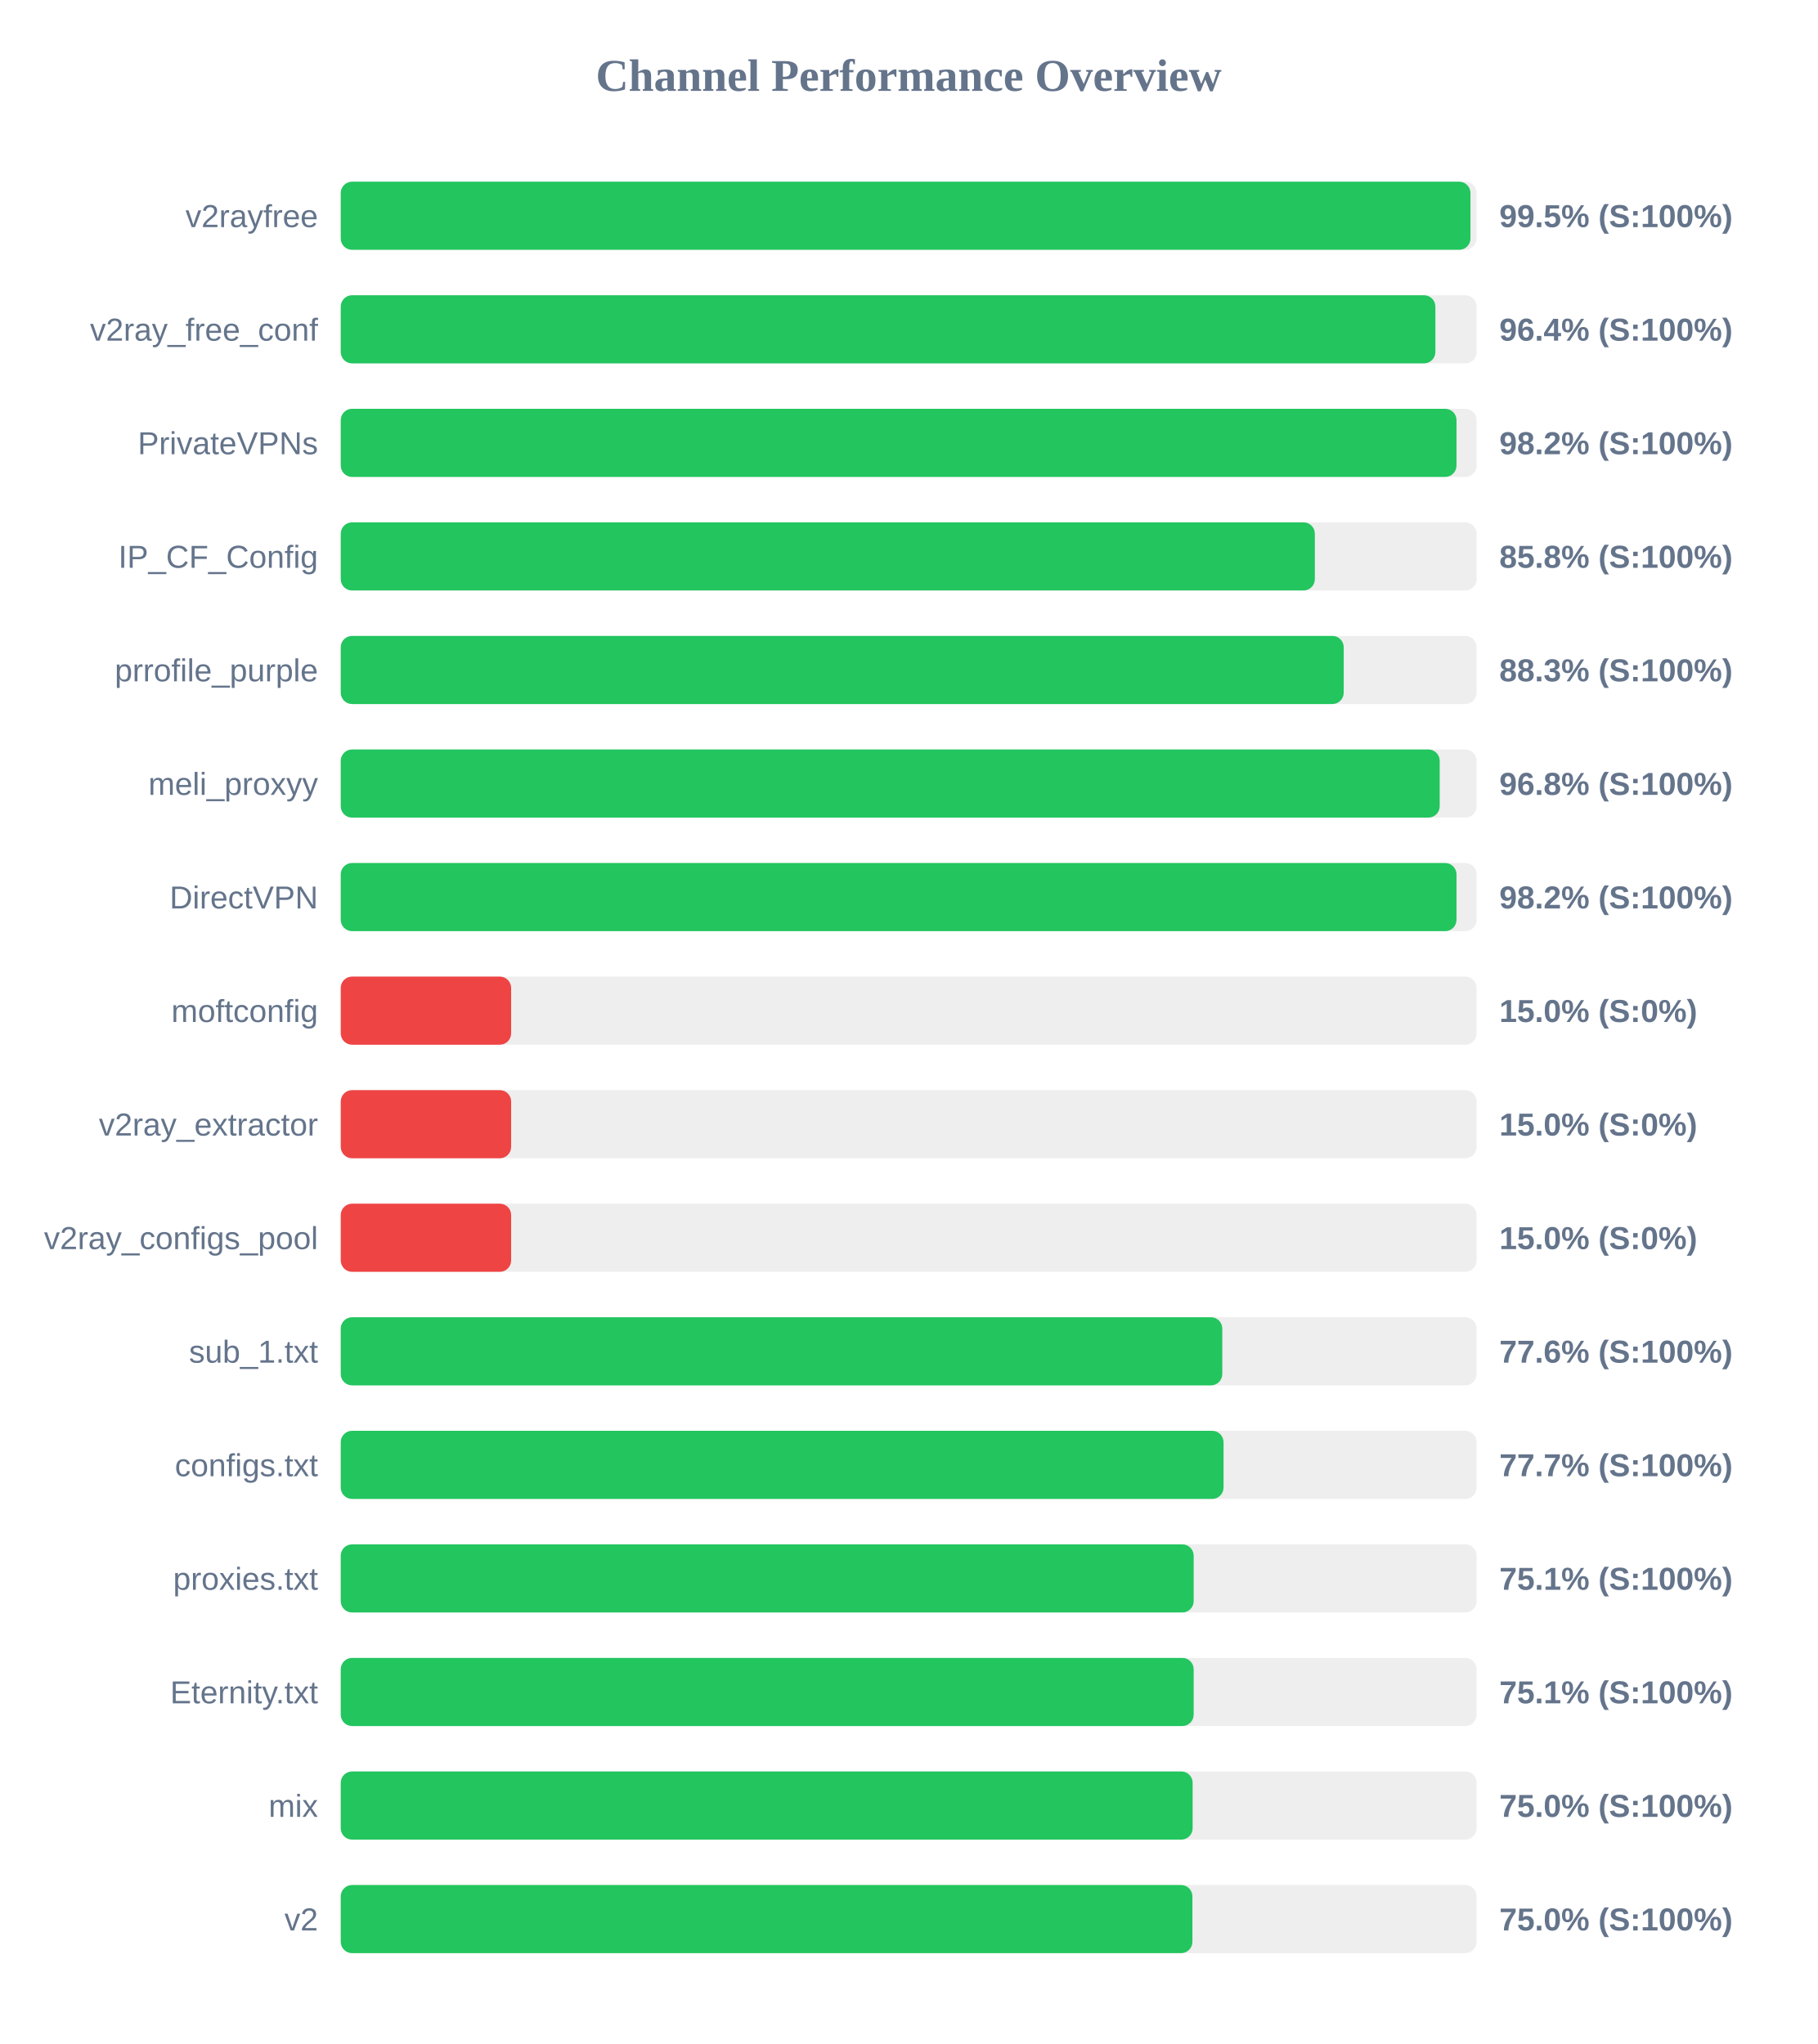
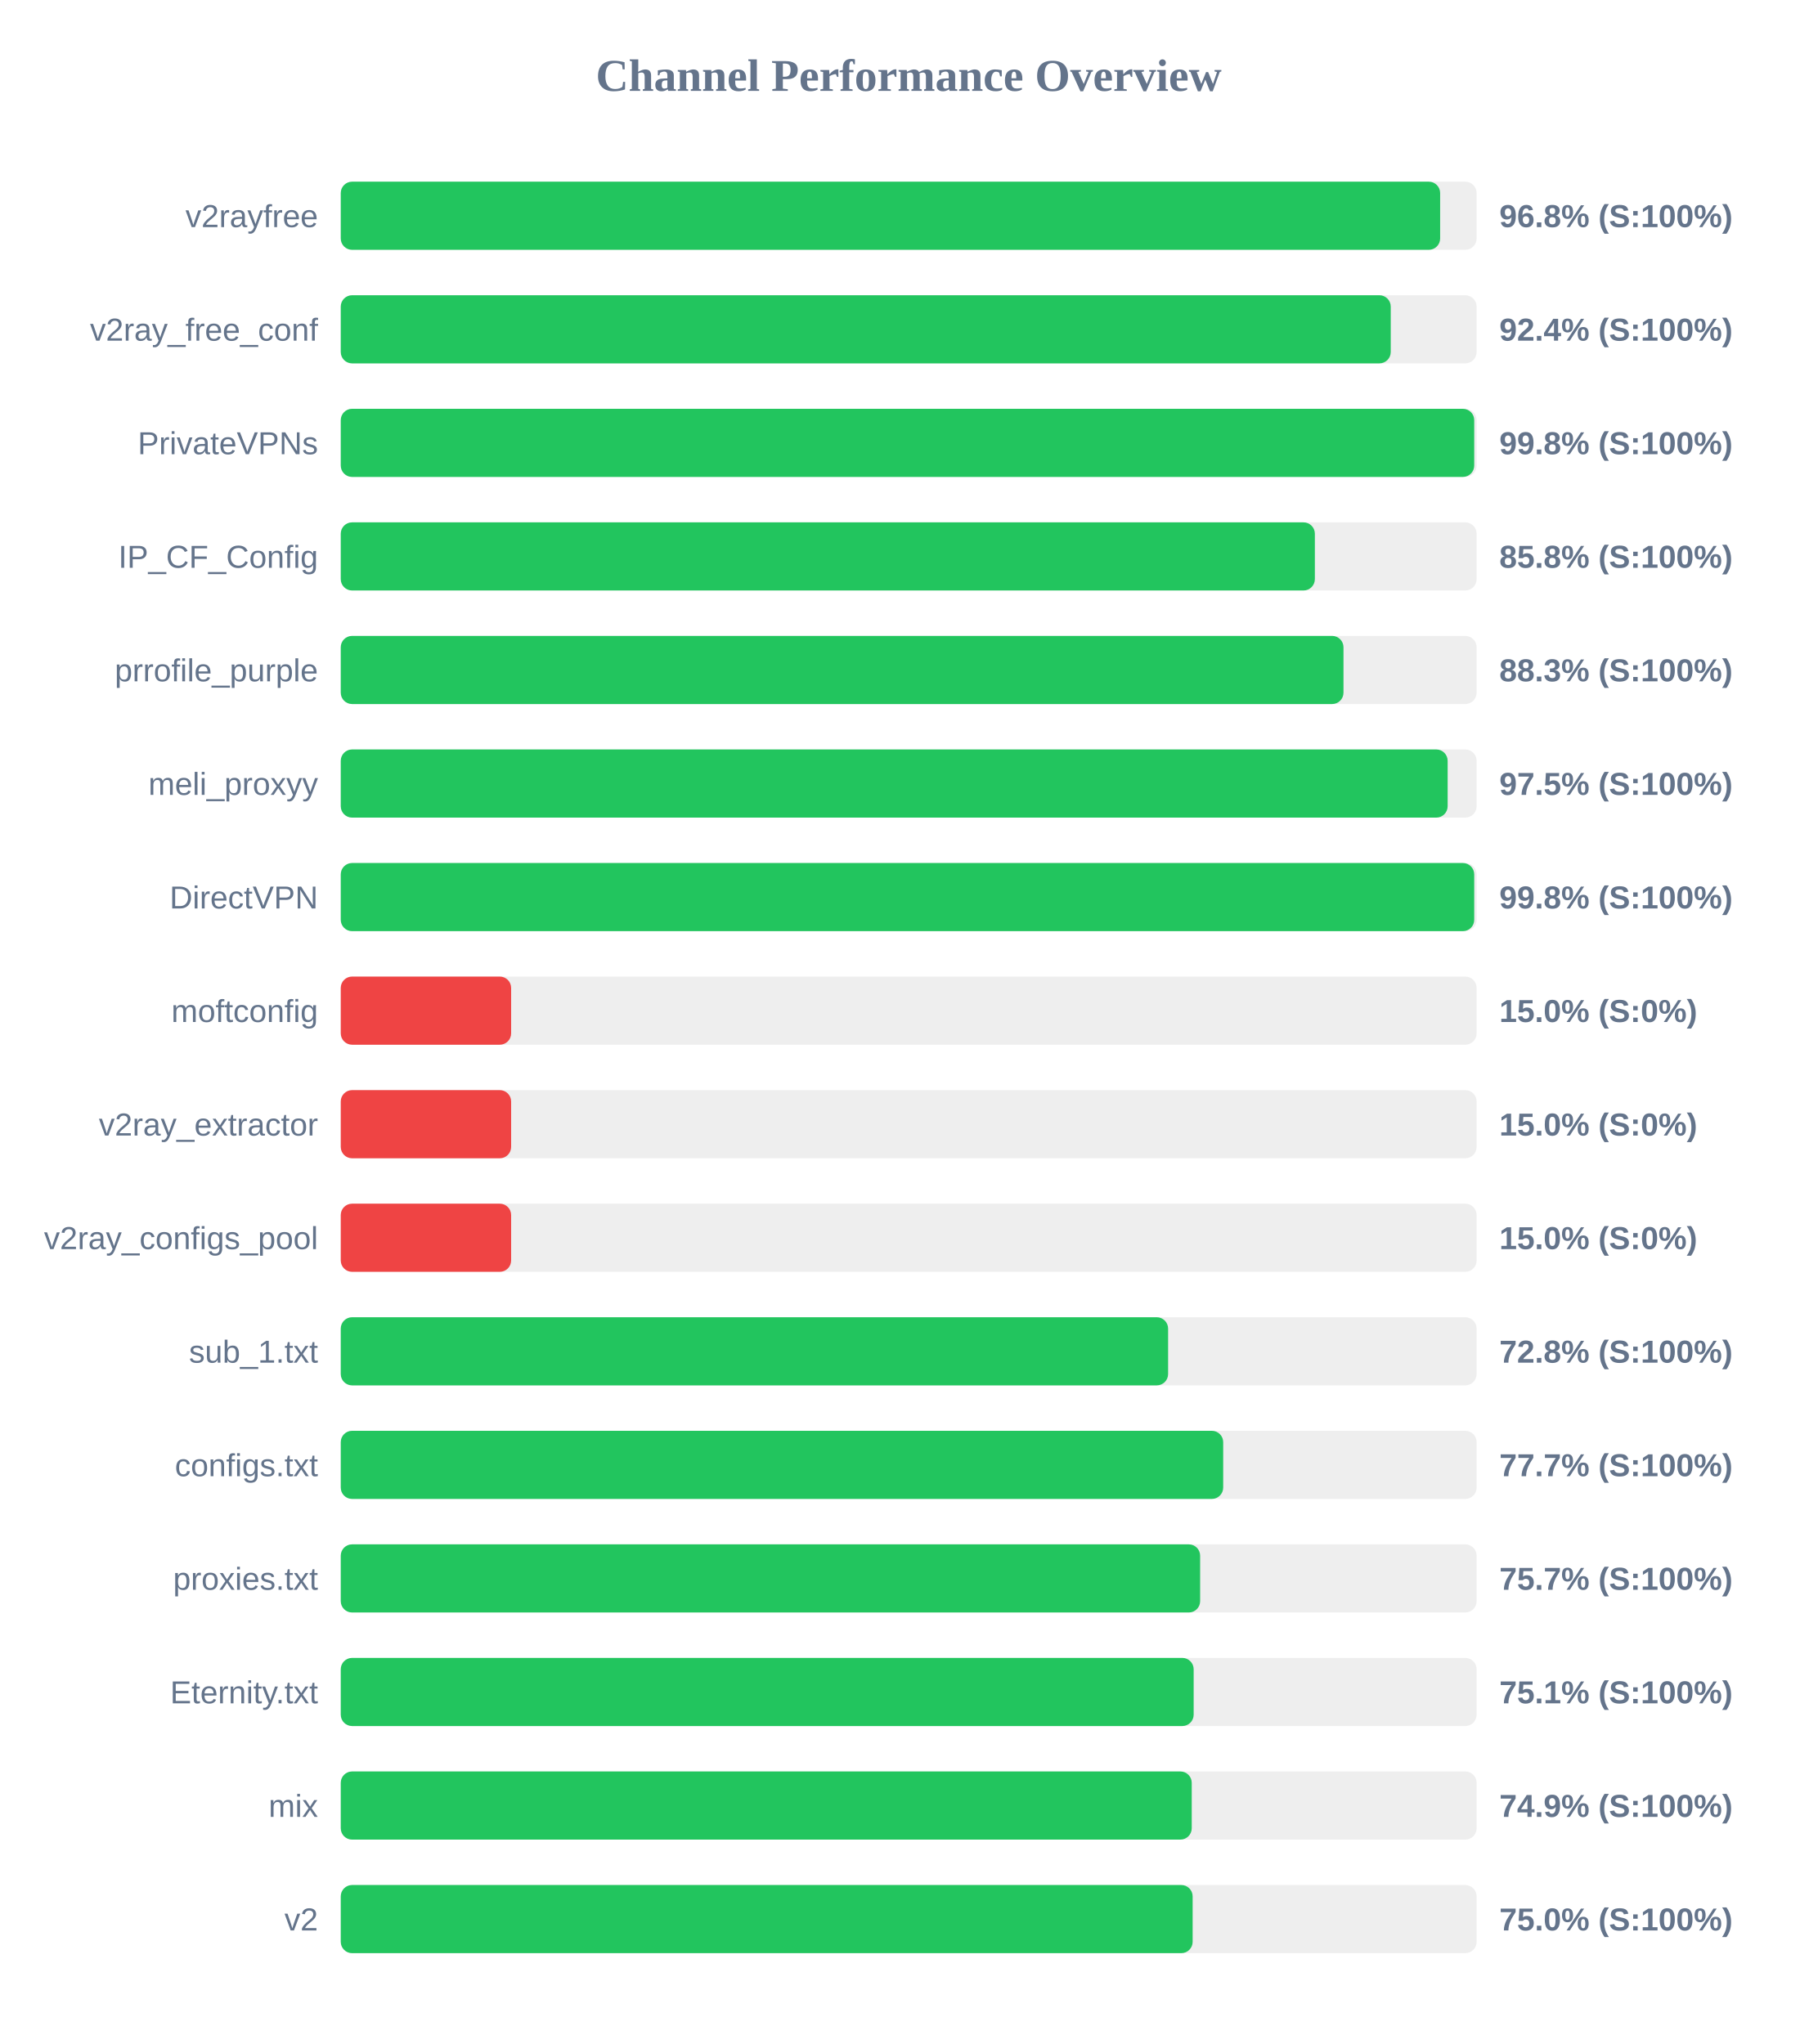
<svg xmlns="http://www.w3.org/2000/svg" width="800" height="900" version="1.1">
  <style>
        .row { font: 14px Arial; fill: #64748b; }
        .score { font: bold 14px Arial; fill: #64748b; }
    </style>
  <text x="400" y="40" text-anchor="middle" font-size="20px" font-weight="bold" fill="#64748b">Channel Performance Overview</text>
  <rect x="150" y="80" width="500" height="30" fill="#eee" rx="5" />
-   <rect x="150" y="80" width="497.3" height="30" fill="#22c55e" rx="5" />
+   <rect x="150" y="80" width="483.95" height="30" fill="#22c55e" rx="5" />
  <text x="140" y="100" text-anchor="end" class="row">v2rayfree</text>
-   <text x="660" y="100" text-anchor="start" class="score">99.5% (S:100%)</text>
+   <text x="660" y="100" text-anchor="start" class="score">96.8% (S:100%)</text>
  <rect x="150" y="130" width="500" height="30" fill="#eee" rx="5" />
-   <rect x="150" y="130" width="481.85" height="30" fill="#22c55e" rx="5" />
+   <rect x="150" y="130" width="462.2" height="30" fill="#22c55e" rx="5" />
  <text x="140" y="150" text-anchor="end" class="row">v2ray_free_conf</text>
-   <text x="660" y="150" text-anchor="start" class="score">96.4% (S:100%)</text>
+   <text x="660" y="150" text-anchor="start" class="score">92.4% (S:100%)</text>
  <rect x="150" y="180" width="500" height="30" fill="#eee" rx="5" />
-   <rect x="150" y="180" width="491.15" height="30" fill="#22c55e" rx="5" />
+   <rect x="150" y="180" width="498.95" height="30" fill="#22c55e" rx="5" />
  <text x="140" y="200" text-anchor="end" class="row">PrivateVPNs</text>
-   <text x="660" y="200" text-anchor="start" class="score">98.2% (S:100%)</text>
+   <text x="660" y="200" text-anchor="start" class="score">99.8% (S:100%)</text>
  <rect x="150" y="230" width="500" height="30" fill="#eee" rx="5" />
  <rect x="150" y="230" width="428.8" height="30" fill="#22c55e" rx="5" />
  <text x="140" y="250" text-anchor="end" class="row">IP_CF_Config</text>
  <text x="660" y="250" text-anchor="start" class="score">85.8% (S:100%)</text>
  <rect x="150" y="280" width="500" height="30" fill="#eee" rx="5" />
-   <rect x="150" y="280" width="441.5" height="30" fill="#22c55e" rx="5" />
+   <rect x="150" y="280" width="441.4" height="30" fill="#22c55e" rx="5" />
  <text x="140" y="300" text-anchor="end" class="row">prrofile_purple</text>
  <text x="660" y="300" text-anchor="start" class="score">88.3% (S:100%)</text>
  <rect x="150" y="330" width="500" height="30" fill="#eee" rx="5" />
-   <rect x="150" y="330" width="483.75" height="30" fill="#22c55e" rx="5" />
+   <rect x="150" y="330" width="487.25" height="30" fill="#22c55e" rx="5" />
  <text x="140" y="350" text-anchor="end" class="row">meli_proxyy</text>
-   <text x="660" y="350" text-anchor="start" class="score">96.8% (S:100%)</text>
+   <text x="660" y="350" text-anchor="start" class="score">97.5% (S:100%)</text>
  <rect x="150" y="380" width="500" height="30" fill="#eee" rx="5" />
-   <rect x="150" y="380" width="491.15" height="30" fill="#22c55e" rx="5" />
+   <rect x="150" y="380" width="498.95" height="30" fill="#22c55e" rx="5" />
  <text x="140" y="400" text-anchor="end" class="row">DirectVPN</text>
-   <text x="660" y="400" text-anchor="start" class="score">98.2% (S:100%)</text>
+   <text x="660" y="400" text-anchor="start" class="score">99.8% (S:100%)</text>
  <rect x="150" y="430" width="500" height="30" fill="#eee" rx="5" />
  <rect x="150" y="430" width="75.0" height="30" fill="#ef4444" rx="5" />
  <text x="140" y="450" text-anchor="end" class="row">moftconfig</text>
  <text x="660" y="450" text-anchor="start" class="score">15.0% (S:0%)</text>
  <rect x="150" y="480" width="500" height="30" fill="#eee" rx="5" />
  <rect x="150" y="480" width="75.0" height="30" fill="#ef4444" rx="5" />
  <text x="140" y="500" text-anchor="end" class="row">v2ray_extractor</text>
  <text x="660" y="500" text-anchor="start" class="score">15.0% (S:0%)</text>
  <rect x="150" y="530" width="500" height="30" fill="#eee" rx="5" />
  <rect x="150" y="530" width="75.0" height="30" fill="#ef4444" rx="5" />
  <text x="140" y="550" text-anchor="end" class="row">v2ray_configs_pool</text>
  <text x="660" y="550" text-anchor="start" class="score">15.0% (S:0%)</text>
  <rect x="150" y="580" width="500" height="30" fill="#eee" rx="5" />
-   <rect x="150" y="580" width="388.05" height="30" fill="#22c55e" rx="5" />
+   <rect x="150" y="580" width="364.2" height="30" fill="#22c55e" rx="5" />
  <text x="140" y="600" text-anchor="end" class="row">sub_1.txt</text>
-   <text x="660" y="600" text-anchor="start" class="score">77.6% (S:100%)</text>
+   <text x="660" y="600" text-anchor="start" class="score">72.8% (S:100%)</text>
  <rect x="150" y="630" width="500" height="30" fill="#eee" rx="5" />
-   <rect x="150" y="630" width="388.6" height="30" fill="#22c55e" rx="5" />
+   <rect x="150" y="630" width="388.45" height="30" fill="#22c55e" rx="5" />
  <text x="140" y="650" text-anchor="end" class="row">configs.txt</text>
  <text x="660" y="650" text-anchor="start" class="score">77.7% (S:100%)</text>
  <rect x="150" y="680" width="500" height="30" fill="#eee" rx="5" />
-   <rect x="150" y="680" width="375.45" height="30" fill="#22c55e" rx="5" />
+   <rect x="150" y="680" width="378.3" height="30" fill="#22c55e" rx="5" />
  <text x="140" y="700" text-anchor="end" class="row">proxies.txt</text>
-   <text x="660" y="700" text-anchor="start" class="score">75.1% (S:100%)</text>
+   <text x="660" y="700" text-anchor="start" class="score">75.7% (S:100%)</text>
  <rect x="150" y="730" width="500" height="30" fill="#eee" rx="5" />
  <rect x="150" y="730" width="375.45" height="30" fill="#22c55e" rx="5" />
  <text x="140" y="750" text-anchor="end" class="row">Eternity.txt</text>
  <text x="660" y="750" text-anchor="start" class="score">75.1% (S:100%)</text>
  <rect x="150" y="780" width="500" height="30" fill="#eee" rx="5" />
-   <rect x="150" y="780" width="375.0" height="30" fill="#22c55e" rx="5" />
+   <rect x="150" y="780" width="374.6" height="30" fill="#22c55e" rx="5" />
  <text x="140" y="800" text-anchor="end" class="row">mix</text>
-   <text x="660" y="800" text-anchor="start" class="score">75.0% (S:100%)</text>
+   <text x="660" y="800" text-anchor="start" class="score">74.9% (S:100%)</text>
  <rect x="150" y="830" width="500" height="30" fill="#eee" rx="5" />
-   <rect x="150" y="830" width="374.9" height="30" fill="#22c55e" rx="5" />
+   <rect x="150" y="830" width="375.0" height="30" fill="#22c55e" rx="5" />
  <text x="140" y="850" text-anchor="end" class="row">v2</text>
  <text x="660" y="850" text-anchor="start" class="score">75.0% (S:100%)</text>
</svg>
